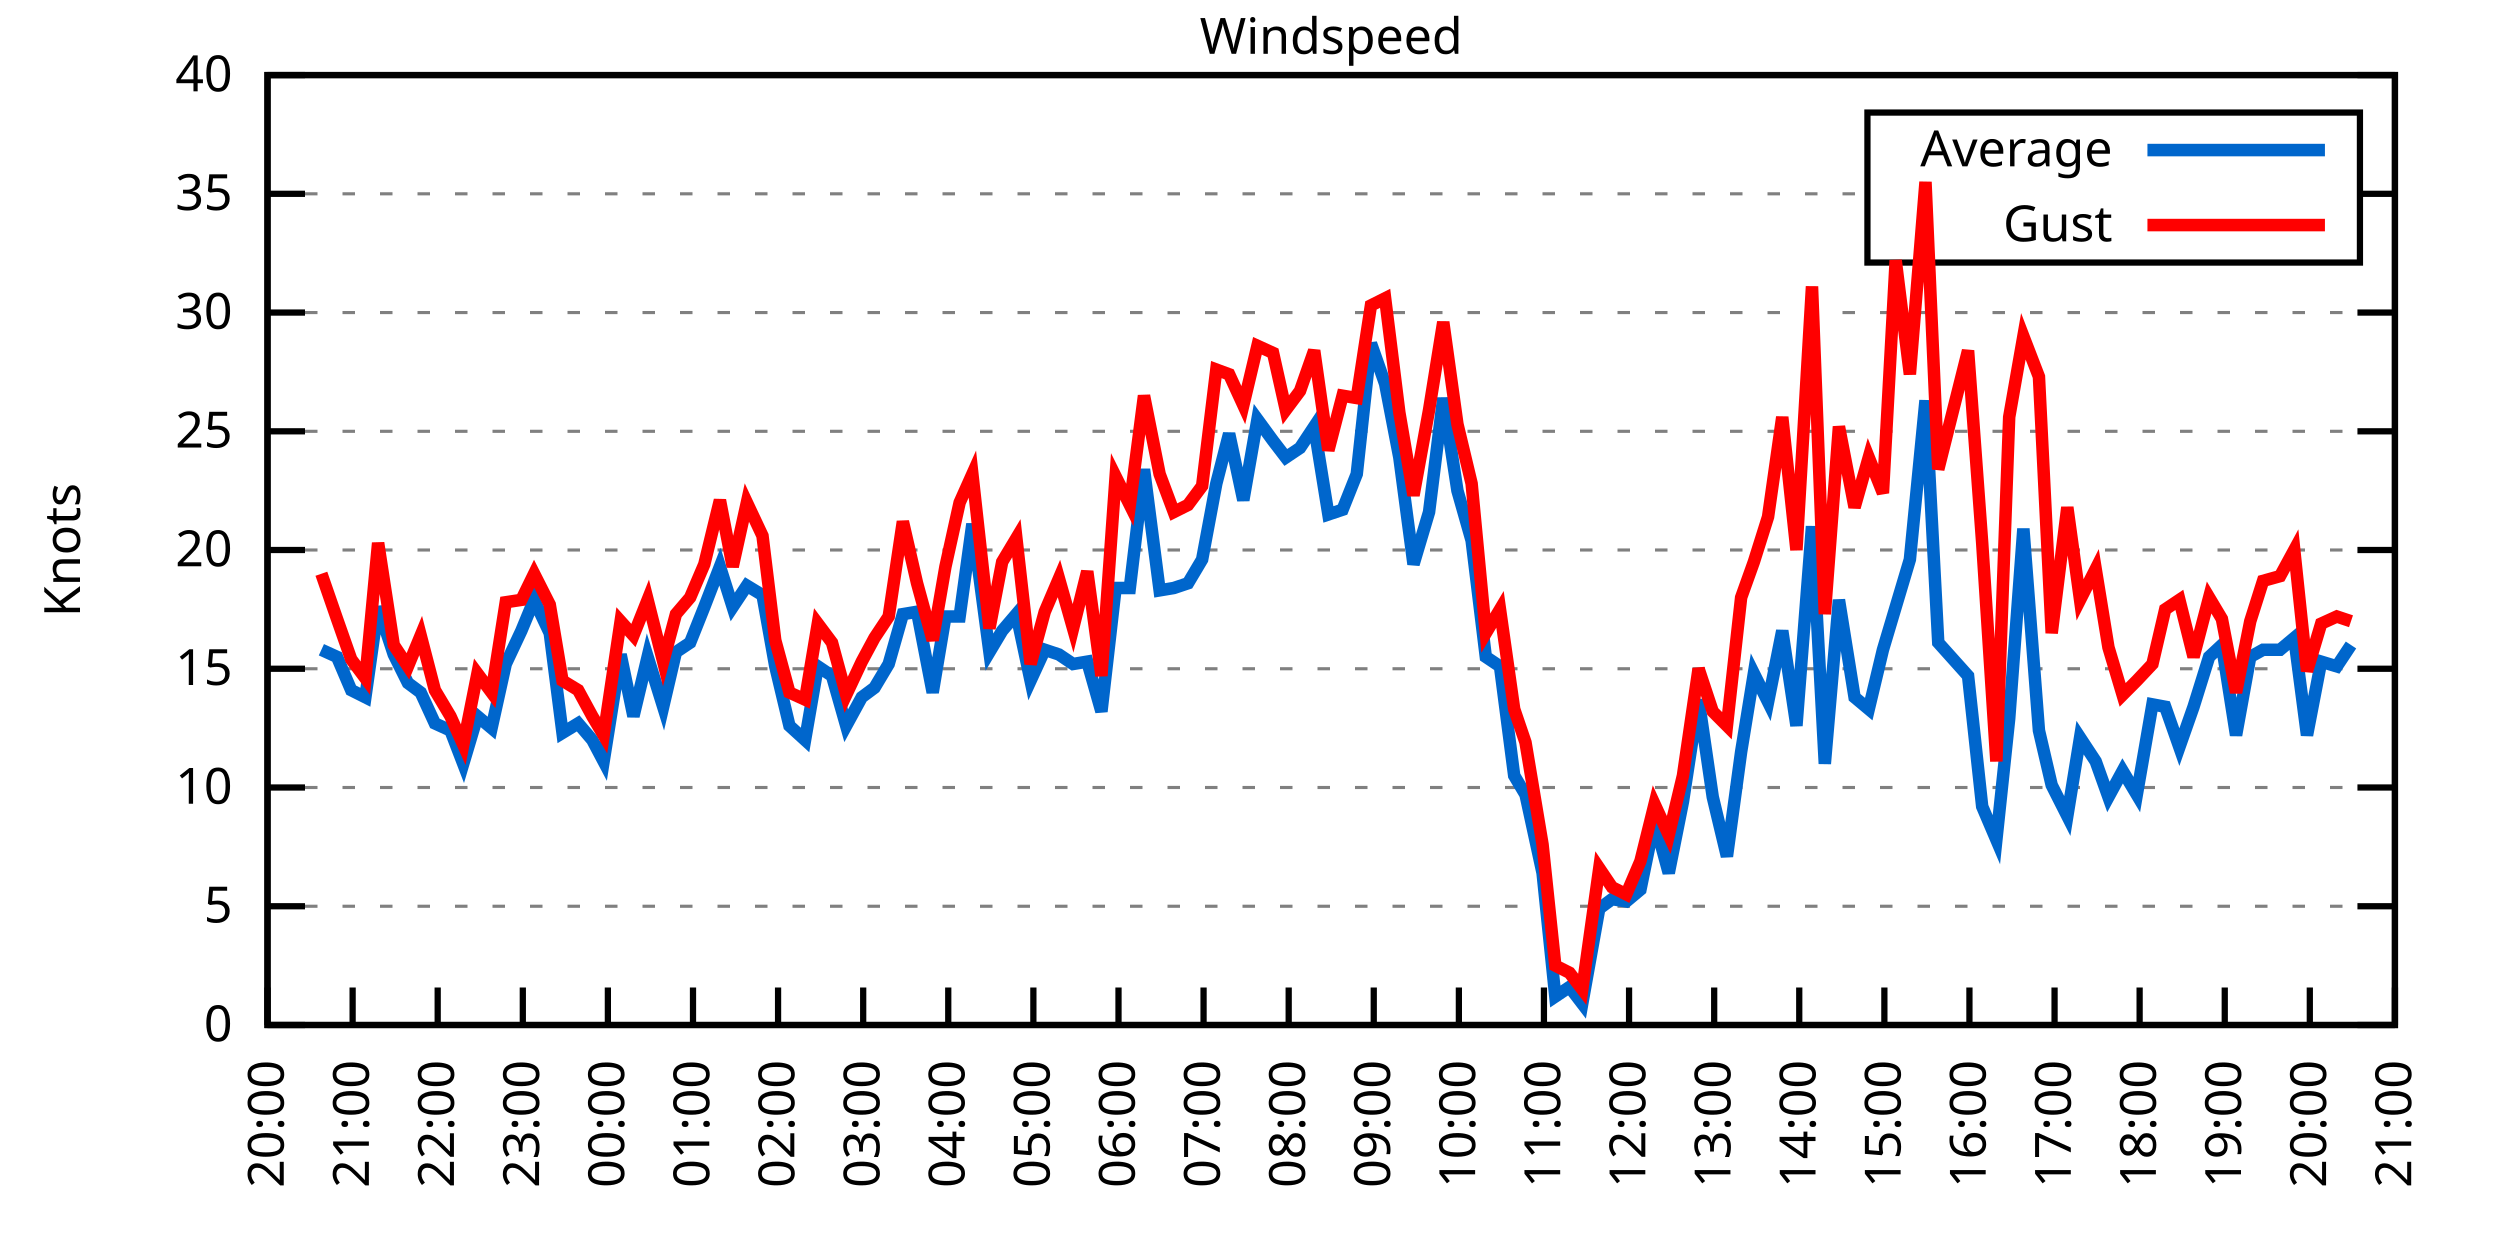
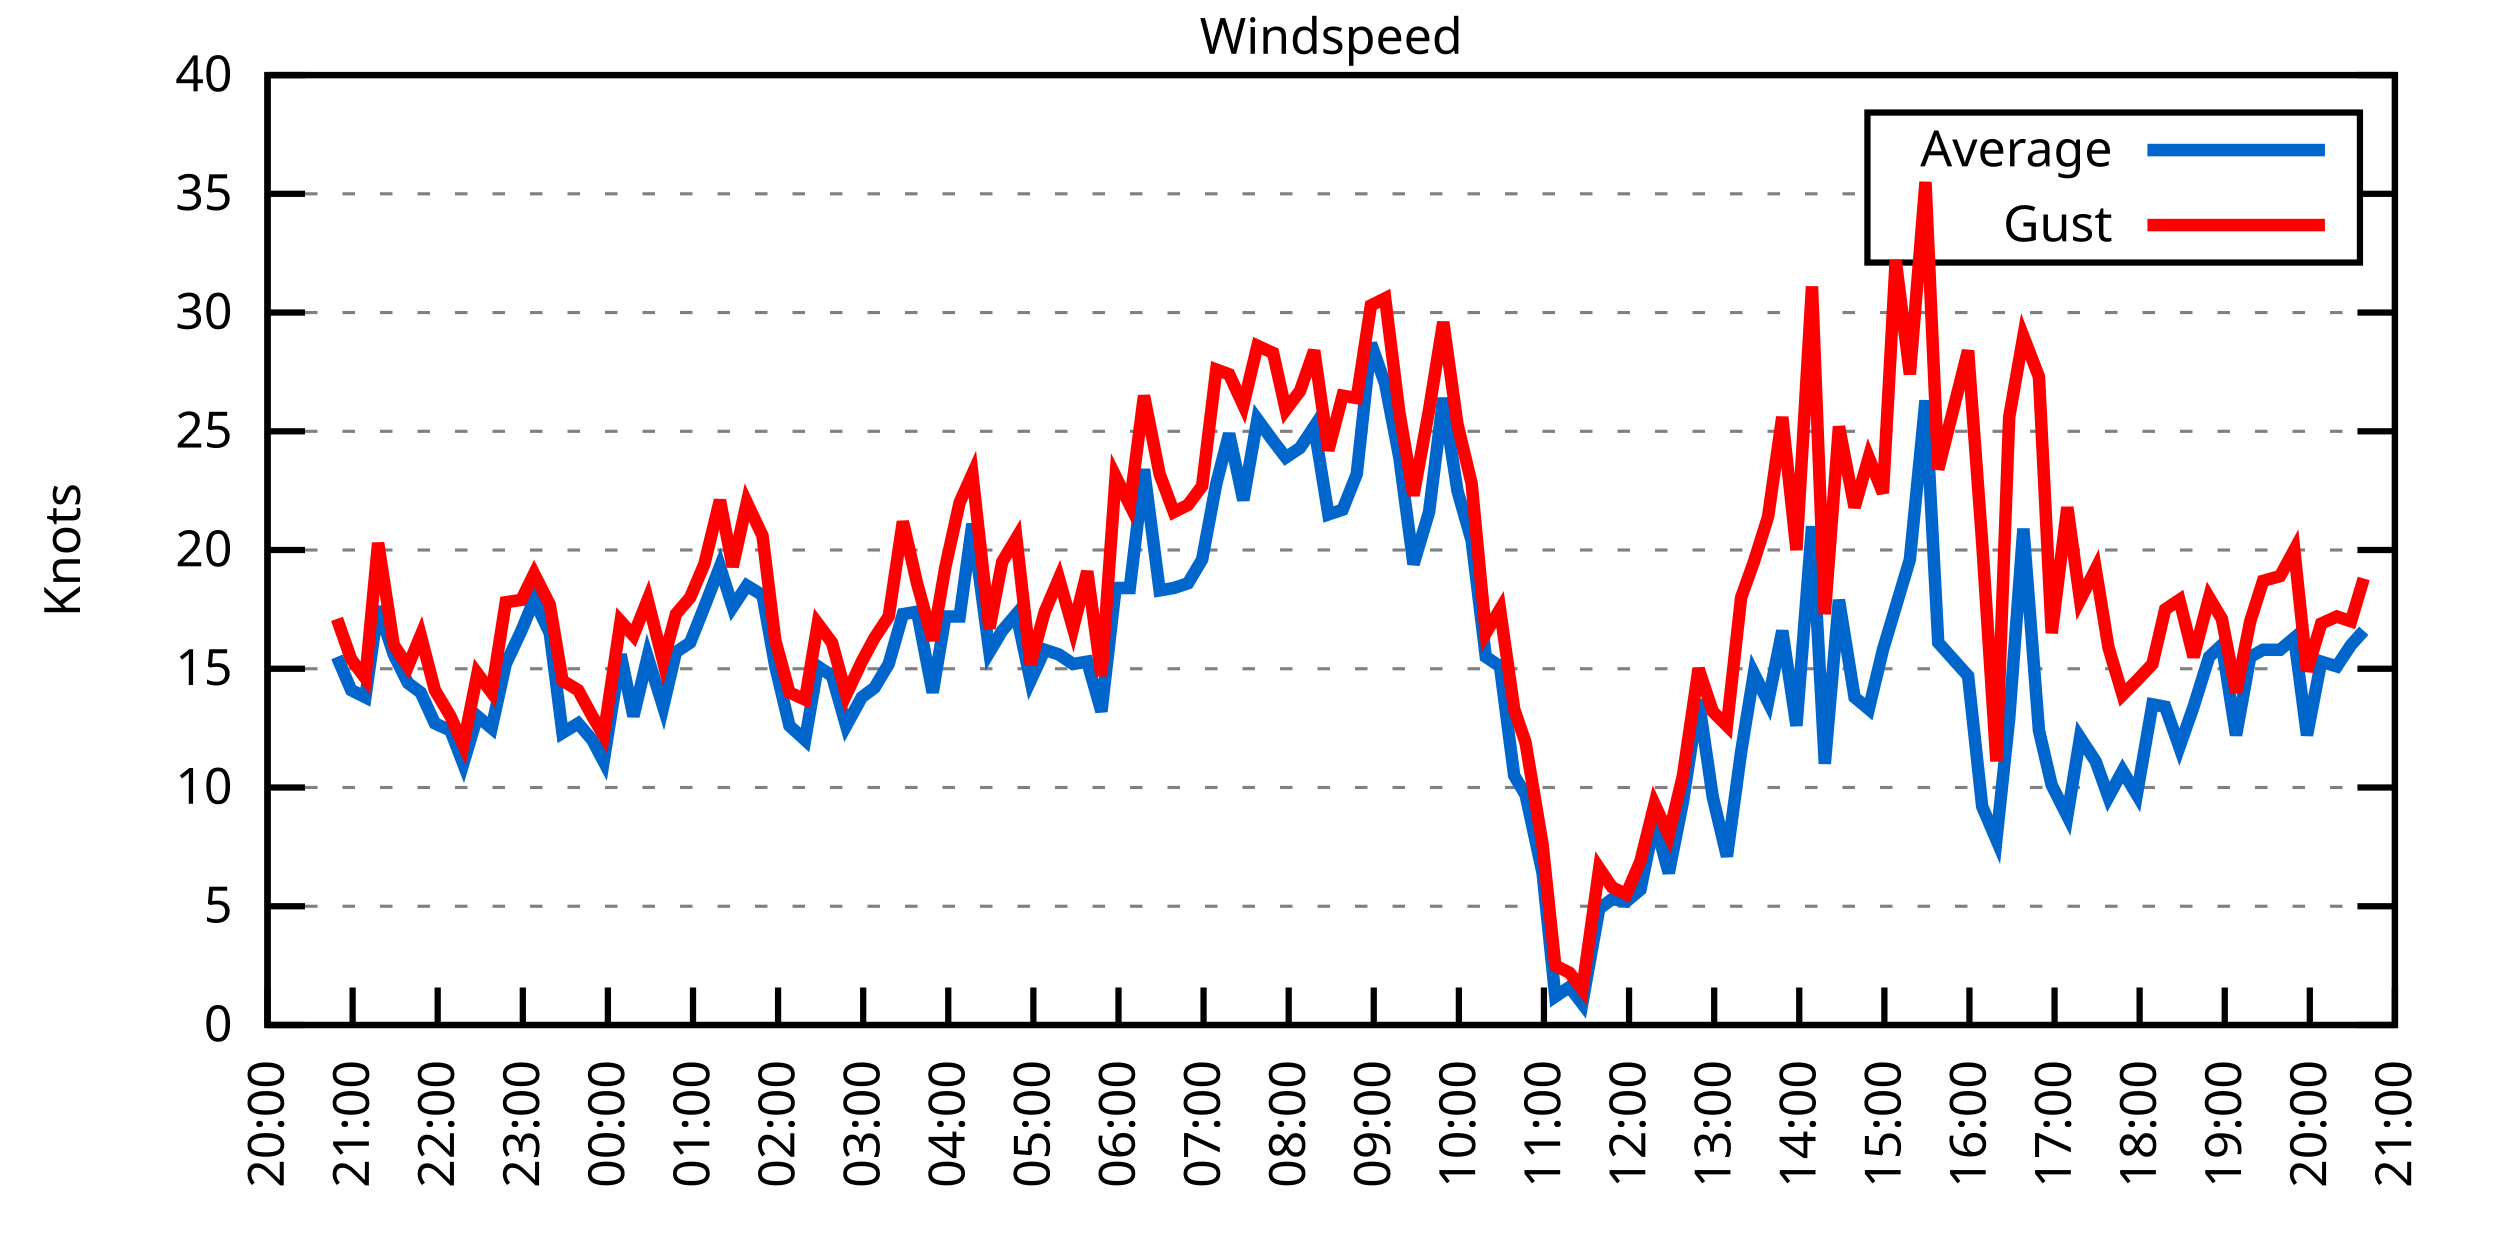
<svg xmlns="http://www.w3.org/2000/svg" xmlns:xlink="http://www.w3.org/1999/xlink" width="400" height="200" viewBox="0 0 400 200">
  <g id="gnuplot_canvas">
    <rect x="0" y="0" width="400" height="200" fill="none" />
    <defs>
      <circle id="gpDot" r="0.5" stroke-width="0.5" stroke="currentColor" />
      <path id="gpPt0" stroke-width="0.333" stroke="currentColor" d="M-1,0 h2 M0,-1 v2" />
      <path id="gpPt1" stroke-width="0.333" stroke="currentColor" d="M-1,-1 L1,1 M1,-1 L-1,1" />
      <path id="gpPt2" stroke-width="0.333" stroke="currentColor" d="M-1,0 L1,0 M0,-1 L0,1 M-1,-1 L1,1 M-1,1 L1,-1" />
      <rect id="gpPt3" stroke-width="0.333" stroke="currentColor" x="-1" y="-1" width="2" height="2" />
      <rect id="gpPt4" stroke-width="0.333" stroke="currentColor" fill="currentColor" x="-1" y="-1" width="2" height="2" />
      <circle id="gpPt5" stroke-width="0.333" stroke="currentColor" cx="0" cy="0" r="1" />
      <use xlink:href="#gpPt5" id="gpPt6" fill="currentColor" stroke="none" />
      <path id="gpPt7" stroke-width="0.333" stroke="currentColor" d="M0,-1.33 L-1.33,0.67 L1.33,0.67 z" />
      <use xlink:href="#gpPt7" id="gpPt8" fill="currentColor" stroke="none" />
      <use xlink:href="#gpPt7" id="gpPt9" stroke="currentColor" transform="rotate(180)" />
      <use xlink:href="#gpPt9" id="gpPt10" fill="currentColor" stroke="none" />
      <use xlink:href="#gpPt3" id="gpPt11" stroke="currentColor" transform="rotate(45)" />
      <use xlink:href="#gpPt11" id="gpPt12" fill="currentColor" stroke="none" />
      <path id="gpPt13" stroke-width="0.333" stroke="currentColor" d="M0,1.330 L1.265,0.411 L0.782,-1.067 L-0.782,-1.076 L-1.265,0.411 z" />
      <use xlink:href="#gpPt13" id="gpPt14" fill="currentColor" stroke="none" />
      <filter id="textbox" filterUnits="objectBoundingBox" x="0" y="0" height="1" width="1">
        <feFlood flood-color="white" flood-opacity="1" result="bgnd" />
        <feComposite in="SourceGraphic" in2="bgnd" operator="atop" />
      </filter>
      <filter id="greybox" filterUnits="objectBoundingBox" x="0" y="0" height="1" width="1">
        <feFlood flood-color="lightgrey" flood-opacity="1" result="grey" />
        <feComposite in="SourceGraphic" in2="grey" operator="atop" />
      </filter>
    </defs>
    <g fill="none" color="white" stroke="currentColor" stroke-width="1.00" stroke-linecap="butt" stroke-linejoin="miter">
</g>
    <g fill="none" color="black" stroke="currentColor" stroke-width="1.00" stroke-linecap="butt" stroke-linejoin="miter">
      <g stroke="none" shape-rendering="crispEdges">
        <polygon fill="rgb(255, 255, 255)" points="42.80,164.00 383.18,164.00 383.18,12.02 42.80,12.02 " />
      </g>
    </g>
    <g fill="none" color="black" stroke="currentColor" stroke-width="1.00" stroke-linecap="butt" stroke-linejoin="miter">
</g>
    <g fill="none" color="black" stroke="black" stroke-width="0.50" stroke-linecap="butt" stroke-linejoin="miter">
</g>
    <g fill="none" color="gray" stroke="currentColor" stroke-width="0.50" stroke-linecap="butt" stroke-linejoin="miter">
      <path stroke="gray" stroke-dasharray="2,4" class="gridline" d="M42.80,164.00 L383.19,164.00  " />
    </g>
    <g fill="none" color="gray" stroke="gray" stroke-width="1.00" stroke-linecap="butt" stroke-linejoin="miter">
</g>
    <g fill="none" color="black" stroke="currentColor" stroke-width="1.00" stroke-linecap="butt" stroke-linejoin="miter">
      <path stroke="black" d="M42.80,164.00 L48.80,164.00 M383.19,164.00 L377.19,164.00  " />
      <g transform="translate(37.20,166.60)" stroke="none" fill="black" font-family="Sans" font-size="8.00" text-anchor="end">
        <text>
          <tspan font-family="Sans"> 0</tspan>
        </text>
      </g>
    </g>
    <g fill="none" color="black" stroke="currentColor" stroke-width="1.00" stroke-linecap="butt" stroke-linejoin="miter">
</g>
    <g fill="none" color="black" stroke="black" stroke-width="0.50" stroke-linecap="butt" stroke-linejoin="miter">
</g>
    <g fill="none" color="gray" stroke="currentColor" stroke-width="0.50" stroke-linecap="butt" stroke-linejoin="miter">
      <path stroke="gray" stroke-dasharray="2,4" class="gridline" d="M42.80,145.00 L383.19,145.00  " />
    </g>
    <g fill="none" color="gray" stroke="gray" stroke-width="1.00" stroke-linecap="butt" stroke-linejoin="miter">
</g>
    <g fill="none" color="black" stroke="currentColor" stroke-width="1.00" stroke-linecap="butt" stroke-linejoin="miter">
      <path stroke="black" d="M42.80,145.00 L48.80,145.00 M383.19,145.00 L377.19,145.00  " />
      <g transform="translate(37.20,147.60)" stroke="none" fill="black" font-family="Sans" font-size="8.00" text-anchor="end">
        <text>
          <tspan font-family="Sans"> 5</tspan>
        </text>
      </g>
    </g>
    <g fill="none" color="black" stroke="currentColor" stroke-width="1.00" stroke-linecap="butt" stroke-linejoin="miter">
</g>
    <g fill="none" color="black" stroke="black" stroke-width="0.50" stroke-linecap="butt" stroke-linejoin="miter">
</g>
    <g fill="none" color="gray" stroke="currentColor" stroke-width="0.50" stroke-linecap="butt" stroke-linejoin="miter">
      <path stroke="gray" stroke-dasharray="2,4" class="gridline" d="M42.80,126.00 L383.19,126.00  " />
    </g>
    <g fill="none" color="gray" stroke="gray" stroke-width="1.00" stroke-linecap="butt" stroke-linejoin="miter">
</g>
    <g fill="none" color="black" stroke="currentColor" stroke-width="1.00" stroke-linecap="butt" stroke-linejoin="miter">
      <path stroke="black" d="M42.80,126.00 L48.80,126.00 M383.19,126.00 L377.19,126.00  " />
      <g transform="translate(37.20,128.60)" stroke="none" fill="black" font-family="Sans" font-size="8.00" text-anchor="end">
        <text>
          <tspan font-family="Sans"> 10</tspan>
        </text>
      </g>
    </g>
    <g fill="none" color="black" stroke="currentColor" stroke-width="1.00" stroke-linecap="butt" stroke-linejoin="miter">
</g>
    <g fill="none" color="black" stroke="black" stroke-width="0.50" stroke-linecap="butt" stroke-linejoin="miter">
</g>
    <g fill="none" color="gray" stroke="currentColor" stroke-width="0.50" stroke-linecap="butt" stroke-linejoin="miter">
      <path stroke="gray" stroke-dasharray="2,4" class="gridline" d="M42.80,107.00 L383.19,107.00  " />
    </g>
    <g fill="none" color="gray" stroke="gray" stroke-width="1.00" stroke-linecap="butt" stroke-linejoin="miter">
</g>
    <g fill="none" color="black" stroke="currentColor" stroke-width="1.00" stroke-linecap="butt" stroke-linejoin="miter">
      <path stroke="black" d="M42.80,107.00 L48.80,107.00 M383.19,107.00 L377.19,107.00  " />
      <g transform="translate(37.20,109.60)" stroke="none" fill="black" font-family="Sans" font-size="8.00" text-anchor="end">
        <text>
          <tspan font-family="Sans"> 15</tspan>
        </text>
      </g>
    </g>
    <g fill="none" color="black" stroke="currentColor" stroke-width="1.00" stroke-linecap="butt" stroke-linejoin="miter">
</g>
    <g fill="none" color="black" stroke="black" stroke-width="0.50" stroke-linecap="butt" stroke-linejoin="miter">
</g>
    <g fill="none" color="gray" stroke="currentColor" stroke-width="0.50" stroke-linecap="butt" stroke-linejoin="miter">
      <path stroke="gray" stroke-dasharray="2,4" class="gridline" d="M42.80,88.00 L383.19,88.00  " />
    </g>
    <g fill="none" color="gray" stroke="gray" stroke-width="1.00" stroke-linecap="butt" stroke-linejoin="miter">
</g>
    <g fill="none" color="black" stroke="currentColor" stroke-width="1.00" stroke-linecap="butt" stroke-linejoin="miter">
      <path stroke="black" d="M42.80,88.00 L48.80,88.00 M383.19,88.00 L377.19,88.00  " />
      <g transform="translate(37.20,90.60)" stroke="none" fill="black" font-family="Sans" font-size="8.00" text-anchor="end">
        <text>
          <tspan font-family="Sans"> 20</tspan>
        </text>
      </g>
    </g>
    <g fill="none" color="black" stroke="currentColor" stroke-width="1.00" stroke-linecap="butt" stroke-linejoin="miter">
</g>
    <g fill="none" color="black" stroke="black" stroke-width="0.50" stroke-linecap="butt" stroke-linejoin="miter">
</g>
    <g fill="none" color="gray" stroke="currentColor" stroke-width="0.50" stroke-linecap="butt" stroke-linejoin="miter">
      <path stroke="gray" stroke-dasharray="2,4" class="gridline" d="M42.80,69.01 L383.19,69.01  " />
    </g>
    <g fill="none" color="gray" stroke="gray" stroke-width="1.00" stroke-linecap="butt" stroke-linejoin="miter">
</g>
    <g fill="none" color="black" stroke="currentColor" stroke-width="1.00" stroke-linecap="butt" stroke-linejoin="miter">
      <path stroke="black" d="M42.80,69.01 L48.80,69.01 M383.19,69.01 L377.19,69.01  " />
      <g transform="translate(37.20,71.61)" stroke="none" fill="black" font-family="Sans" font-size="8.00" text-anchor="end">
        <text>
          <tspan font-family="Sans"> 25</tspan>
        </text>
      </g>
    </g>
    <g fill="none" color="black" stroke="currentColor" stroke-width="1.00" stroke-linecap="butt" stroke-linejoin="miter">
</g>
    <g fill="none" color="black" stroke="black" stroke-width="0.50" stroke-linecap="butt" stroke-linejoin="miter">
</g>
    <g fill="none" color="gray" stroke="currentColor" stroke-width="0.50" stroke-linecap="butt" stroke-linejoin="miter">
      <path stroke="gray" stroke-dasharray="2,4" class="gridline" d="M42.80,50.01 L383.19,50.01  " />
    </g>
    <g fill="none" color="gray" stroke="gray" stroke-width="1.00" stroke-linecap="butt" stroke-linejoin="miter">
</g>
    <g fill="none" color="black" stroke="currentColor" stroke-width="1.00" stroke-linecap="butt" stroke-linejoin="miter">
      <path stroke="black" d="M42.80,50.01 L48.80,50.01 M383.19,50.01 L377.19,50.01  " />
      <g transform="translate(37.20,52.61)" stroke="none" fill="black" font-family="Sans" font-size="8.00" text-anchor="end">
        <text>
          <tspan font-family="Sans"> 30</tspan>
        </text>
      </g>
    </g>
    <g fill="none" color="black" stroke="currentColor" stroke-width="1.00" stroke-linecap="butt" stroke-linejoin="miter">
</g>
    <g fill="none" color="black" stroke="black" stroke-width="0.50" stroke-linecap="butt" stroke-linejoin="miter">
</g>
    <g fill="none" color="gray" stroke="currentColor" stroke-width="0.50" stroke-linecap="butt" stroke-linejoin="miter">
      <path stroke="gray" stroke-dasharray="2,4" class="gridline" d="M42.80,31.01 L298.79,31.01 M377.59,31.01 L383.19,31.01  " />
    </g>
    <g fill="none" color="gray" stroke="gray" stroke-width="1.00" stroke-linecap="butt" stroke-linejoin="miter">
</g>
    <g fill="none" color="black" stroke="currentColor" stroke-width="1.00" stroke-linecap="butt" stroke-linejoin="miter">
      <path stroke="black" d="M42.80,31.01 L48.80,31.01 M383.19,31.01 L377.19,31.01  " />
      <g transform="translate(37.20,33.61)" stroke="none" fill="black" font-family="Sans" font-size="8.00" text-anchor="end">
        <text>
          <tspan font-family="Sans"> 35</tspan>
        </text>
      </g>
    </g>
    <g fill="none" color="black" stroke="currentColor" stroke-width="1.00" stroke-linecap="butt" stroke-linejoin="miter">
</g>
    <g fill="none" color="black" stroke="black" stroke-width="0.50" stroke-linecap="butt" stroke-linejoin="miter">
</g>
    <g fill="none" color="gray" stroke="currentColor" stroke-width="0.50" stroke-linecap="butt" stroke-linejoin="miter">
      <path stroke="gray" stroke-dasharray="2,4" class="gridline" d="M42.80,12.01 L383.19,12.01  " />
    </g>
    <g fill="none" color="gray" stroke="gray" stroke-width="1.00" stroke-linecap="butt" stroke-linejoin="miter">
</g>
    <g fill="none" color="black" stroke="currentColor" stroke-width="1.00" stroke-linecap="butt" stroke-linejoin="miter">
      <path stroke="black" d="M42.80,12.01 L48.80,12.01 M383.19,12.01 L377.19,12.01  " />
      <g transform="translate(37.20,14.61)" stroke="none" fill="black" font-family="Sans" font-size="8.00" text-anchor="end">
        <text>
          <tspan font-family="Sans"> 40</tspan>
        </text>
      </g>
    </g>
    <g fill="none" color="black" stroke="currentColor" stroke-width="1.00" stroke-linecap="butt" stroke-linejoin="miter">
      <path stroke="black" d="M42.80,164.00 L42.80,158.00  " />
      <g transform="translate(45.40,169.60) rotate(270.00)" stroke="none" fill="black" font-family="Sans" font-size="8.00" text-anchor="end">
        <text>
          <tspan font-family="Sans">20:00</tspan>
        </text>
      </g>
    </g>
    <g fill="none" color="black" stroke="currentColor" stroke-width="1.00" stroke-linecap="butt" stroke-linejoin="miter">
      <path stroke="black" d="M56.42,164.00 L56.42,158.00  " />
      <g transform="translate(59.02,169.60) rotate(270.00)" stroke="none" fill="black" font-family="Sans" font-size="8.00" text-anchor="end">
        <text>
          <tspan font-family="Sans">21:00</tspan>
        </text>
      </g>
    </g>
    <g fill="none" color="black" stroke="currentColor" stroke-width="1.00" stroke-linecap="butt" stroke-linejoin="miter">
      <path stroke="black" d="M70.03,164.00 L70.03,158.00  " />
      <g transform="translate(72.63,169.60) rotate(270.00)" stroke="none" fill="black" font-family="Sans" font-size="8.00" text-anchor="end">
        <text>
          <tspan font-family="Sans">22:00</tspan>
        </text>
      </g>
    </g>
    <g fill="none" color="black" stroke="currentColor" stroke-width="1.00" stroke-linecap="butt" stroke-linejoin="miter">
      <path stroke="black" d="M83.65,164.00 L83.65,158.00  " />
      <g transform="translate(86.25,169.60) rotate(270.00)" stroke="none" fill="black" font-family="Sans" font-size="8.00" text-anchor="end">
        <text>
          <tspan font-family="Sans">23:00</tspan>
        </text>
      </g>
    </g>
    <g fill="none" color="black" stroke="currentColor" stroke-width="1.00" stroke-linecap="butt" stroke-linejoin="miter">
      <path stroke="black" d="M97.26,164.00 L97.26,158.00  " />
      <g transform="translate(99.86,169.60) rotate(270.00)" stroke="none" fill="black" font-family="Sans" font-size="8.00" text-anchor="end">
        <text>
          <tspan font-family="Sans">00:00</tspan>
        </text>
      </g>
    </g>
    <g fill="none" color="black" stroke="currentColor" stroke-width="1.00" stroke-linecap="butt" stroke-linejoin="miter">
      <path stroke="black" d="M110.88,164.00 L110.88,158.00  " />
      <g transform="translate(113.48,169.60) rotate(270.00)" stroke="none" fill="black" font-family="Sans" font-size="8.00" text-anchor="end">
        <text>
          <tspan font-family="Sans">01:00</tspan>
        </text>
      </g>
    </g>
    <g fill="none" color="black" stroke="currentColor" stroke-width="1.00" stroke-linecap="butt" stroke-linejoin="miter">
      <path stroke="black" d="M124.49,164.00 L124.49,158.00  " />
      <g transform="translate(127.09,169.60) rotate(270.00)" stroke="none" fill="black" font-family="Sans" font-size="8.00" text-anchor="end">
        <text>
          <tspan font-family="Sans">02:00</tspan>
        </text>
      </g>
    </g>
    <g fill="none" color="black" stroke="currentColor" stroke-width="1.00" stroke-linecap="butt" stroke-linejoin="miter">
      <path stroke="black" d="M138.11,164.00 L138.11,158.00  " />
      <g transform="translate(140.71,169.60) rotate(270.00)" stroke="none" fill="black" font-family="Sans" font-size="8.00" text-anchor="end">
        <text>
          <tspan font-family="Sans">03:00</tspan>
        </text>
      </g>
    </g>
    <g fill="none" color="black" stroke="currentColor" stroke-width="1.00" stroke-linecap="butt" stroke-linejoin="miter">
      <path stroke="black" d="M151.72,164.00 L151.72,158.00  " />
      <g transform="translate(154.32,169.60) rotate(270.00)" stroke="none" fill="black" font-family="Sans" font-size="8.00" text-anchor="end">
        <text>
          <tspan font-family="Sans">04:00</tspan>
        </text>
      </g>
    </g>
    <g fill="none" color="black" stroke="currentColor" stroke-width="1.00" stroke-linecap="butt" stroke-linejoin="miter">
      <path stroke="black" d="M165.34,164.00 L165.34,158.00  " />
      <g transform="translate(167.94,169.60) rotate(270.00)" stroke="none" fill="black" font-family="Sans" font-size="8.00" text-anchor="end">
        <text>
          <tspan font-family="Sans">05:00</tspan>
        </text>
      </g>
    </g>
    <g fill="none" color="black" stroke="currentColor" stroke-width="1.00" stroke-linecap="butt" stroke-linejoin="miter">
      <path stroke="black" d="M178.96,164.00 L178.96,158.00  " />
      <g transform="translate(181.56,169.60) rotate(270.00)" stroke="none" fill="black" font-family="Sans" font-size="8.00" text-anchor="end">
        <text>
          <tspan font-family="Sans">06:00</tspan>
        </text>
      </g>
    </g>
    <g fill="none" color="black" stroke="currentColor" stroke-width="1.00" stroke-linecap="butt" stroke-linejoin="miter">
      <path stroke="black" d="M192.57,164.00 L192.57,158.00  " />
      <g transform="translate(195.17,169.60) rotate(270.00)" stroke="none" fill="black" font-family="Sans" font-size="8.00" text-anchor="end">
        <text>
          <tspan font-family="Sans">07:00</tspan>
        </text>
      </g>
    </g>
    <g fill="none" color="black" stroke="currentColor" stroke-width="1.00" stroke-linecap="butt" stroke-linejoin="miter">
      <path stroke="black" d="M206.19,164.00 L206.19,158.00  " />
      <g transform="translate(208.79,169.60) rotate(270.00)" stroke="none" fill="black" font-family="Sans" font-size="8.00" text-anchor="end">
        <text>
          <tspan font-family="Sans">08:00</tspan>
        </text>
      </g>
    </g>
    <g fill="none" color="black" stroke="currentColor" stroke-width="1.00" stroke-linecap="butt" stroke-linejoin="miter">
      <path stroke="black" d="M219.80,164.00 L219.80,158.00  " />
      <g transform="translate(222.40,169.60) rotate(270.00)" stroke="none" fill="black" font-family="Sans" font-size="8.00" text-anchor="end">
        <text>
          <tspan font-family="Sans">09:00</tspan>
        </text>
      </g>
    </g>
    <g fill="none" color="black" stroke="currentColor" stroke-width="1.00" stroke-linecap="butt" stroke-linejoin="miter">
      <path stroke="black" d="M233.42,164.00 L233.42,158.00  " />
      <g transform="translate(236.02,169.60) rotate(270.00)" stroke="none" fill="black" font-family="Sans" font-size="8.00" text-anchor="end">
        <text>
          <tspan font-family="Sans">10:00</tspan>
        </text>
      </g>
    </g>
    <g fill="none" color="black" stroke="currentColor" stroke-width="1.00" stroke-linecap="butt" stroke-linejoin="miter">
      <path stroke="black" d="M247.03,164.00 L247.03,158.00  " />
      <g transform="translate(249.63,169.60) rotate(270.00)" stroke="none" fill="black" font-family="Sans" font-size="8.00" text-anchor="end">
        <text>
          <tspan font-family="Sans">11:00</tspan>
        </text>
      </g>
    </g>
    <g fill="none" color="black" stroke="currentColor" stroke-width="1.00" stroke-linecap="butt" stroke-linejoin="miter">
      <path stroke="black" d="M260.65,164.00 L260.65,158.00  " />
      <g transform="translate(263.25,169.60) rotate(270.00)" stroke="none" fill="black" font-family="Sans" font-size="8.00" text-anchor="end">
        <text>
          <tspan font-family="Sans">12:00</tspan>
        </text>
      </g>
    </g>
    <g fill="none" color="black" stroke="currentColor" stroke-width="1.00" stroke-linecap="butt" stroke-linejoin="miter">
      <path stroke="black" d="M274.27,164.00 L274.27,158.00  " />
      <g transform="translate(276.87,169.60) rotate(270.00)" stroke="none" fill="black" font-family="Sans" font-size="8.00" text-anchor="end">
        <text>
          <tspan font-family="Sans">13:00</tspan>
        </text>
      </g>
    </g>
    <g fill="none" color="black" stroke="currentColor" stroke-width="1.00" stroke-linecap="butt" stroke-linejoin="miter">
      <path stroke="black" d="M287.88,164.00 L287.88,158.00  " />
      <g transform="translate(290.48,169.60) rotate(270.00)" stroke="none" fill="black" font-family="Sans" font-size="8.00" text-anchor="end">
        <text>
          <tspan font-family="Sans">14:00</tspan>
        </text>
      </g>
    </g>
    <g fill="none" color="black" stroke="currentColor" stroke-width="1.00" stroke-linecap="butt" stroke-linejoin="miter">
      <path stroke="black" d="M301.50,164.00 L301.50,158.00  " />
      <g transform="translate(304.10,169.60) rotate(270.00)" stroke="none" fill="black" font-family="Sans" font-size="8.00" text-anchor="end">
        <text>
          <tspan font-family="Sans">15:00</tspan>
        </text>
      </g>
    </g>
    <g fill="none" color="black" stroke="currentColor" stroke-width="1.00" stroke-linecap="butt" stroke-linejoin="miter">
      <path stroke="black" d="M315.11,164.00 L315.11,158.00  " />
      <g transform="translate(317.71,169.60) rotate(270.00)" stroke="none" fill="black" font-family="Sans" font-size="8.00" text-anchor="end">
        <text>
          <tspan font-family="Sans">16:00</tspan>
        </text>
      </g>
    </g>
    <g fill="none" color="black" stroke="currentColor" stroke-width="1.00" stroke-linecap="butt" stroke-linejoin="miter">
      <path stroke="black" d="M328.73,164.00 L328.73,158.00  " />
      <g transform="translate(331.33,169.60) rotate(270.00)" stroke="none" fill="black" font-family="Sans" font-size="8.00" text-anchor="end">
        <text>
          <tspan font-family="Sans">17:00</tspan>
        </text>
      </g>
    </g>
    <g fill="none" color="black" stroke="currentColor" stroke-width="1.00" stroke-linecap="butt" stroke-linejoin="miter">
      <path stroke="black" d="M342.34,164.00 L342.34,158.00  " />
      <g transform="translate(344.94,169.60) rotate(270.00)" stroke="none" fill="black" font-family="Sans" font-size="8.00" text-anchor="end">
        <text>
          <tspan font-family="Sans">18:00</tspan>
        </text>
      </g>
    </g>
    <g fill="none" color="black" stroke="currentColor" stroke-width="1.00" stroke-linecap="butt" stroke-linejoin="miter">
      <path stroke="black" d="M355.96,164.00 L355.96,158.00  " />
      <g transform="translate(358.56,169.60) rotate(270.00)" stroke="none" fill="black" font-family="Sans" font-size="8.00" text-anchor="end">
        <text>
          <tspan font-family="Sans">19:00</tspan>
        </text>
      </g>
    </g>
    <g fill="none" color="black" stroke="currentColor" stroke-width="1.00" stroke-linecap="butt" stroke-linejoin="miter">
      <path stroke="black" d="M369.57,164.00 L369.57,158.00  " />
      <g transform="translate(372.17,169.60) rotate(270.00)" stroke="none" fill="black" font-family="Sans" font-size="8.00" text-anchor="end">
        <text>
          <tspan font-family="Sans">20:00</tspan>
        </text>
      </g>
    </g>
    <g fill="none" color="black" stroke="currentColor" stroke-width="1.00" stroke-linecap="butt" stroke-linejoin="miter">
      <path stroke="black" d="M383.19,164.00 L383.19,158.00  " />
      <g transform="translate(385.79,169.60) rotate(270.00)" stroke="none" fill="black" font-family="Sans" font-size="8.00" text-anchor="end">
        <text>
          <tspan font-family="Sans">21:00</tspan>
        </text>
      </g>
    </g>
    <g fill="none" color="black" stroke="currentColor" stroke-width="1.00" stroke-linecap="butt" stroke-linejoin="miter">
</g>
    <g fill="none" color="black" stroke="currentColor" stroke-width="1.00" stroke-linecap="butt" stroke-linejoin="miter">
      <path stroke="black" d="M42.80,12.01 L42.80,164.00 L383.19,164.00 L383.19,12.01 L42.80,12.01 Z  " />
    </g>
    <g fill="none" color="black" stroke="currentColor" stroke-width="1.00" stroke-linecap="butt" stroke-linejoin="miter">
</g>
    <g fill="none" color="black" stroke="currentColor" stroke-width="1.00" stroke-linecap="butt" stroke-linejoin="miter">
      <path stroke="black" d="M298.79,42.01 L298.79,18.01 L377.59,18.01 L377.59,42.01 L298.79,42.01 Z  " />
    </g>
    <g id="Windspeed_plot_1">
      <g fill="none" color="white" stroke="black" stroke-width="2.00" stroke-linecap="butt" stroke-linejoin="miter">
</g>
      <g fill="none" color="black" stroke="currentColor" stroke-width="2.00" stroke-linecap="butt" stroke-linejoin="miter">
        <g transform="translate(337.99,26.61)" stroke="none" fill="black" font-family="Sans" font-size="8.00" text-anchor="end">
          <text>
            <tspan font-family="Sans">Average</tspan>
          </text>
        </g>
      </g>
      <g fill="none" color="black" stroke="currentColor" stroke-width="2.00" stroke-linecap="butt" stroke-linejoin="miter">
-         <path stroke="rgb(  0, 102, 204)" d="M343.59,24.01 L371.99,24.01 M51.42,103.96 L53.92,105.10 L56.19,110.42 L58.46,111.56 L60.50,97.12 L63.00,104.72   L65.27,109.28 L67.31,110.80 L69.58,115.74 L72.07,116.88 L74.12,122.20 L76.39,114.60 L78.65,116.50 L80.92,106.24   L83.42,100.92 L85.46,95.98 L87.96,101.30 L90.00,117.26 L92.50,115.74 L94.77,118.40 L96.58,121.82 L99.30,104.72   L101.35,114.60 L103.62,105.10 L106.11,113.08 L108.15,104.34 L110.42,102.82 L112.69,97.12 L115.19,90.66 L117.23,97.12   L119.50,93.70 L122.00,95.22 L124.04,106.62 L126.31,116.12 L128.81,118.40 L130.85,106.62 L133.12,108.14 L135.39,116.12   L137.88,111.56 L139.92,110.04 L142.19,106.24 L144.46,98.26 L146.73,97.88 L149.23,110.80 L151.27,98.64 L153.54,98.64   L155.58,83.83 L158.31,104.34 L160.35,100.92 L162.62,98.26 L164.89,108.90 L167.16,103.96 L169.43,104.72 L171.69,106.24   L173.96,105.86 L176.23,113.84 L178.50,94.08 L180.77,94.08 L183.04,75.09 L185.54,94.46 L187.81,94.08 L190.08,93.32   L192.34,89.52 L194.61,77.37 L196.66,69.39 L198.93,80.03 L201.19,67.11 L203.69,70.53 L205.73,73.19 L208.00,71.67   L210.27,68.25 L212.54,82.31 L214.81,81.55 L217.08,75.85 L219.35,54.95 L221.62,61.41 L223.89,73.19 L226.16,90.28   L228.65,81.93 L230.92,63.69 L233.19,78.51 L235.46,86.49 L237.73,105.10 L240.00,106.62 L242.27,124.10 L244.08,127.14   L246.81,139.68 L248.85,159.44 L251.12,157.92 L253.16,160.58 L255.88,145.38 L257.93,143.86 L260.20,144.24 L262.47,142.34   L264.73,131.32 L267.00,139.68 L269.27,128.28 L271.77,111.94 L274.04,127.52 L276.31,137.02 L278.58,120.30 L280.62,107.76   L282.89,112.32 L285.16,100.92 L287.43,116.12 L289.92,84.21 L291.97,122.20 L294.23,95.98 L296.73,111.56 L299.00,113.46   L301.27,103.96 L303.31,97.12 L305.58,89.52 L308.08,64.07 L310.12,102.82 L314.89,108.14 L317.15,129.04 L319.42,134.36   L321.47,114.98 L323.74,84.59 L326.23,116.88 L328.27,125.62 L330.77,130.56 L332.81,118.02 L335.31,121.82 L337.35,127.52   L339.62,123.34 L341.89,127.14 L344.39,112.70 L346.43,113.08 L348.70,119.54 L350.97,113.08 L353.46,105.10 L355.50,103.20   L357.77,117.64 L360.04,105.10 L362.09,103.96 L364.81,103.96 L367.08,102.06 L369.12,117.64 L371.39,105.86 L373.89,106.62   L376.16,103.20  " />
+         <path stroke="rgb(  0, 102, 204)" d="M343.59,24.01 L371.99,24.01 M53.92,105.10 L56.19,110.42 L58.46,111.56 L60.50,97.12 L63.00,104.72 L65.27,109.28   L67.31,110.80 L69.58,115.74 L72.07,116.88 L74.12,122.20 L76.39,114.60 L78.65,116.50 L80.92,106.24 L83.42,100.92   L85.46,95.98 L87.96,101.30 L90.00,117.26 L92.50,115.74 L94.77,118.40 L96.58,121.82 L99.30,104.72 L101.35,114.60   L103.62,105.10 L106.11,113.08 L108.15,104.34 L110.42,102.82 L112.69,97.12 L115.19,90.66 L117.23,97.12 L119.50,93.70   L122.00,95.22 L124.04,106.62 L126.31,116.12 L128.81,118.40 L130.85,106.62 L133.12,108.14 L135.39,116.12 L137.88,111.56   L139.92,110.04 L142.19,106.24 L144.46,98.26 L146.73,97.88 L149.23,110.80 L151.27,98.64 L153.54,98.64 L155.58,83.83   L158.31,104.34 L160.35,100.92 L162.62,98.26 L164.89,108.90 L167.16,103.96 L169.43,104.72 L171.69,106.24 L173.96,105.86   L176.23,113.84 L178.50,94.08 L180.77,94.08 L183.04,75.09 L185.54,94.46 L187.81,94.08 L190.08,93.32 L192.34,89.52   L194.61,77.37 L196.66,69.39 L198.93,80.03 L201.19,67.11 L203.69,70.53 L205.73,73.19 L208.00,71.67 L210.27,68.25   L212.54,82.31 L214.81,81.55 L217.08,75.85 L219.35,54.95 L221.62,61.41 L223.89,73.19 L226.16,90.28 L228.65,81.93   L230.92,63.69 L233.19,78.51 L235.46,86.49 L237.73,105.10 L240.00,106.62 L242.27,124.10 L244.08,127.14 L246.81,139.68   L248.85,159.44 L251.12,157.92 L253.16,160.58 L255.88,145.38 L257.93,143.86 L260.20,144.24 L262.47,142.34 L264.73,131.32   L267.00,139.68 L269.27,128.28 L271.77,111.94 L274.04,127.52 L276.31,137.02 L278.58,120.30 L280.62,107.76 L282.89,112.32   L285.16,100.92 L287.43,116.12 L289.92,84.21 L291.97,122.20 L294.23,95.98 L296.73,111.56 L299.00,113.46 L301.27,103.96   L303.31,97.12 L305.58,89.52 L308.08,64.07 L310.12,102.82 L314.89,108.14 L317.15,129.04 L319.42,134.36 L321.47,114.98   L323.74,84.59 L326.23,116.88 L328.27,125.62 L330.77,130.56 L332.81,118.02 L335.31,121.82 L337.35,127.52 L339.62,123.34   L341.89,127.14 L344.39,112.70 L346.43,113.08 L348.70,119.54 L350.97,113.08 L353.46,105.10 L355.50,103.20 L357.77,117.64   L360.04,105.10 L362.09,103.96 L364.81,103.96 L367.08,102.06 L369.12,117.64 L371.39,105.86 L373.89,106.62 L376.16,103.20   L378.20,100.92  " />
      </g>
    </g>
    <g id="Windspeed_plot_2">
      <g fill="none" color="black" stroke="currentColor" stroke-width="2.00" stroke-linecap="butt" stroke-linejoin="miter">
        <g transform="translate(337.99,38.61)" stroke="none" fill="black" font-family="Sans" font-size="8.00" text-anchor="end">
          <text>
            <tspan font-family="Sans">Gust</tspan>
          </text>
        </g>
      </g>
      <g fill="none" color="black" stroke="currentColor" stroke-width="2.00" stroke-linecap="butt" stroke-linejoin="miter">
-         <path stroke="rgb(255,   0,   0)" d="M343.59,36.01 L371.99,36.01 M51.42,91.80 L53.92,99.02 L56.19,105.48 L58.46,108.52 L60.50,86.87 L63.00,103.20   L65.27,106.62 L67.31,101.68 L69.58,110.42 L72.07,114.60 L74.12,119.16 L76.39,107.76 L78.65,110.80 L80.92,96.36   L83.42,95.98 L85.46,91.80 L87.96,96.74 L90.00,108.90 L92.50,110.42 L94.77,114.60 L96.58,117.64 L99.30,99.40   L101.35,101.68 L103.62,95.98 L106.11,105.86 L108.15,98.26 L110.42,95.60 L112.69,90.28 L115.19,80.03 L117.23,90.66   L119.50,80.41 L122.00,85.73 L124.04,102.44 L126.31,110.80 L128.81,111.94 L130.85,99.78 L133.12,102.82 L135.39,111.18   L137.88,105.86 L139.92,102.06 L142.19,98.64 L144.46,83.45 L146.73,93.32 L149.23,102.44 L151.27,90.66 L153.54,80.41   L155.58,75.85 L158.31,100.54 L160.35,89.90 L162.62,86.11 L164.89,106.24 L167.16,97.88 L169.43,92.56 L171.69,100.54   L173.96,91.42 L176.23,108.14 L178.50,76.23 L180.77,80.79 L183.04,63.31 L185.54,75.85 L187.81,81.93 L190.08,80.79   L192.34,77.75 L194.61,59.13 L196.66,59.89 L198.93,64.83 L201.19,55.33 L203.69,56.47 L205.73,65.59 L208.00,62.55   L210.27,56.09 L212.54,72.05 L214.81,63.31 L217.08,63.69 L219.35,48.87 L221.62,47.73 L223.89,65.97 L226.16,79.27   L228.65,65.59 L230.92,51.53 L233.19,67.87 L235.46,77.37 L237.73,101.30 L240.00,97.50 L242.27,113.46 L244.08,118.78   L246.81,135.12 L248.85,154.50 L251.12,155.64 L253.16,158.30 L255.88,138.92 L257.93,141.96 L260.20,143.10 L262.47,137.78   L264.73,128.66 L267.00,133.60 L269.27,124.10 L271.77,107.00 L274.04,113.84 L276.31,116.12 L278.58,95.60 L280.62,89.90   L282.89,82.69 L285.16,66.73 L287.43,88.00 L289.92,45.83 L291.97,98.26 L294.23,68.25 L296.73,81.17 L299.00,73.19   L301.27,78.89 L303.31,41.65 L305.58,59.89 L308.08,29.11 L310.12,75.09 L314.89,56.09 L317.15,86.87 L319.42,121.82   L321.47,66.73 L323.74,53.81 L326.23,60.27 L328.27,101.30 L330.77,81.17 L332.81,95.98 L335.31,91.04 L337.35,103.58   L339.62,111.18 L341.89,108.90 L344.39,106.24 L346.43,97.50 L348.70,95.98 L350.97,105.10 L353.46,95.60 L355.50,99.02   L357.77,110.80 L360.04,99.40 L362.09,92.94 L364.81,92.18 L367.08,88.00 L369.12,107.38 L371.39,99.78 L373.89,98.64   L376.16,99.40  " />
+         <path stroke="rgb(255,   0,   0)" d="M343.59,36.01 L371.99,36.01 M53.92,99.02 L56.19,105.48 L58.46,108.52 L60.50,86.87 L63.00,103.20 L65.27,106.62   L67.31,101.68 L69.58,110.42 L72.07,114.60 L74.12,119.16 L76.39,107.76 L78.65,110.80 L80.92,96.36 L83.42,95.98   L85.46,91.80 L87.96,96.74 L90.00,108.90 L92.50,110.42 L94.77,114.60 L96.58,117.64 L99.30,99.40 L101.35,101.68   L103.62,95.98 L106.11,105.86 L108.15,98.26 L110.42,95.60 L112.69,90.28 L115.19,80.03 L117.23,90.66 L119.50,80.41   L122.00,85.73 L124.04,102.44 L126.31,110.80 L128.81,111.94 L130.85,99.78 L133.12,102.82 L135.39,111.18 L137.88,105.86   L139.92,102.06 L142.19,98.64 L144.46,83.45 L146.73,93.32 L149.23,102.44 L151.27,90.66 L153.54,80.41 L155.58,75.85   L158.31,100.54 L160.35,89.90 L162.62,86.11 L164.89,106.24 L167.16,97.88 L169.43,92.56 L171.69,100.54 L173.96,91.42   L176.23,108.14 L178.50,76.23 L180.77,80.79 L183.04,63.31 L185.54,75.85 L187.81,81.93 L190.08,80.79 L192.34,77.75   L194.61,59.13 L196.66,59.89 L198.93,64.83 L201.19,55.33 L203.69,56.47 L205.73,65.59 L208.00,62.55 L210.27,56.09   L212.54,72.05 L214.81,63.31 L217.08,63.69 L219.35,48.87 L221.62,47.73 L223.89,65.97 L226.16,79.27 L228.65,65.59   L230.92,51.53 L233.19,67.87 L235.46,77.37 L237.73,101.30 L240.00,97.50 L242.27,113.46 L244.08,118.78 L246.81,135.12   L248.85,154.50 L251.12,155.64 L253.16,158.30 L255.88,138.92 L257.93,141.96 L260.20,143.10 L262.47,137.78 L264.73,128.66   L267.00,133.60 L269.27,124.10 L271.77,107.00 L274.04,113.84 L276.31,116.12 L278.58,95.60 L280.62,89.90 L282.89,82.69   L285.16,66.73 L287.43,88.00 L289.92,45.83 L291.97,98.26 L294.23,68.25 L296.73,81.17 L299.00,73.19 L301.27,78.89   L303.31,41.65 L305.58,59.89 L308.08,29.11 L310.12,75.09 L314.89,56.09 L317.15,86.87 L319.42,121.82 L321.47,66.73   L323.74,53.81 L326.23,60.27 L328.27,101.30 L330.77,81.17 L332.81,95.98 L335.31,91.04 L337.35,103.58 L339.62,111.18   L341.89,108.90 L344.39,106.24 L346.43,97.50 L348.70,95.98 L350.97,105.10 L353.46,95.60 L355.50,99.02 L357.77,110.80   L360.04,99.40 L362.09,92.94 L364.81,92.18 L367.08,88.00 L369.12,107.38 L371.39,99.78 L373.89,98.64 L376.16,99.40   L378.20,92.56  " />
      </g>
    </g>
    <g fill="none" color="black" stroke="currentColor" stroke-width="2.00" stroke-linecap="butt" stroke-linejoin="miter">
</g>
    <g fill="none" color="black" stroke="black" stroke-width="1.00" stroke-linecap="butt" stroke-linejoin="miter">
</g>
    <g fill="none" color="black" stroke="currentColor" stroke-width="1.00" stroke-linecap="butt" stroke-linejoin="miter">
      <path stroke="black" d="M42.80,12.01 L42.80,164.00 L383.19,164.00 L383.19,12.01 L42.80,12.01 Z  " />
      <g transform="translate(12.80,88.01) rotate(270.00)" stroke="none" fill="black" font-family="Sans" font-size="8.00" text-anchor="middle">
        <text>
          <tspan font-family="Sans">Knots</tspan>
        </text>
      </g>
    </g>
    <g fill="none" color="black" stroke="currentColor" stroke-width="1.00" stroke-linecap="butt" stroke-linejoin="miter">
</g>
    <g fill="none" color="black" stroke="currentColor" stroke-width="1.00" stroke-linecap="butt" stroke-linejoin="miter">
      <g transform="translate(212.99,8.61)" stroke="none" fill="black" font-family="Sans" font-size="8.00" text-anchor="middle">
        <text>
          <tspan font-family="Sans">Windspeed</tspan>
        </text>
      </g>
    </g>
    <g fill="none" color="black" stroke="currentColor" stroke-width="1.00" stroke-linecap="butt" stroke-linejoin="miter">
</g>
  </g>
</svg>
